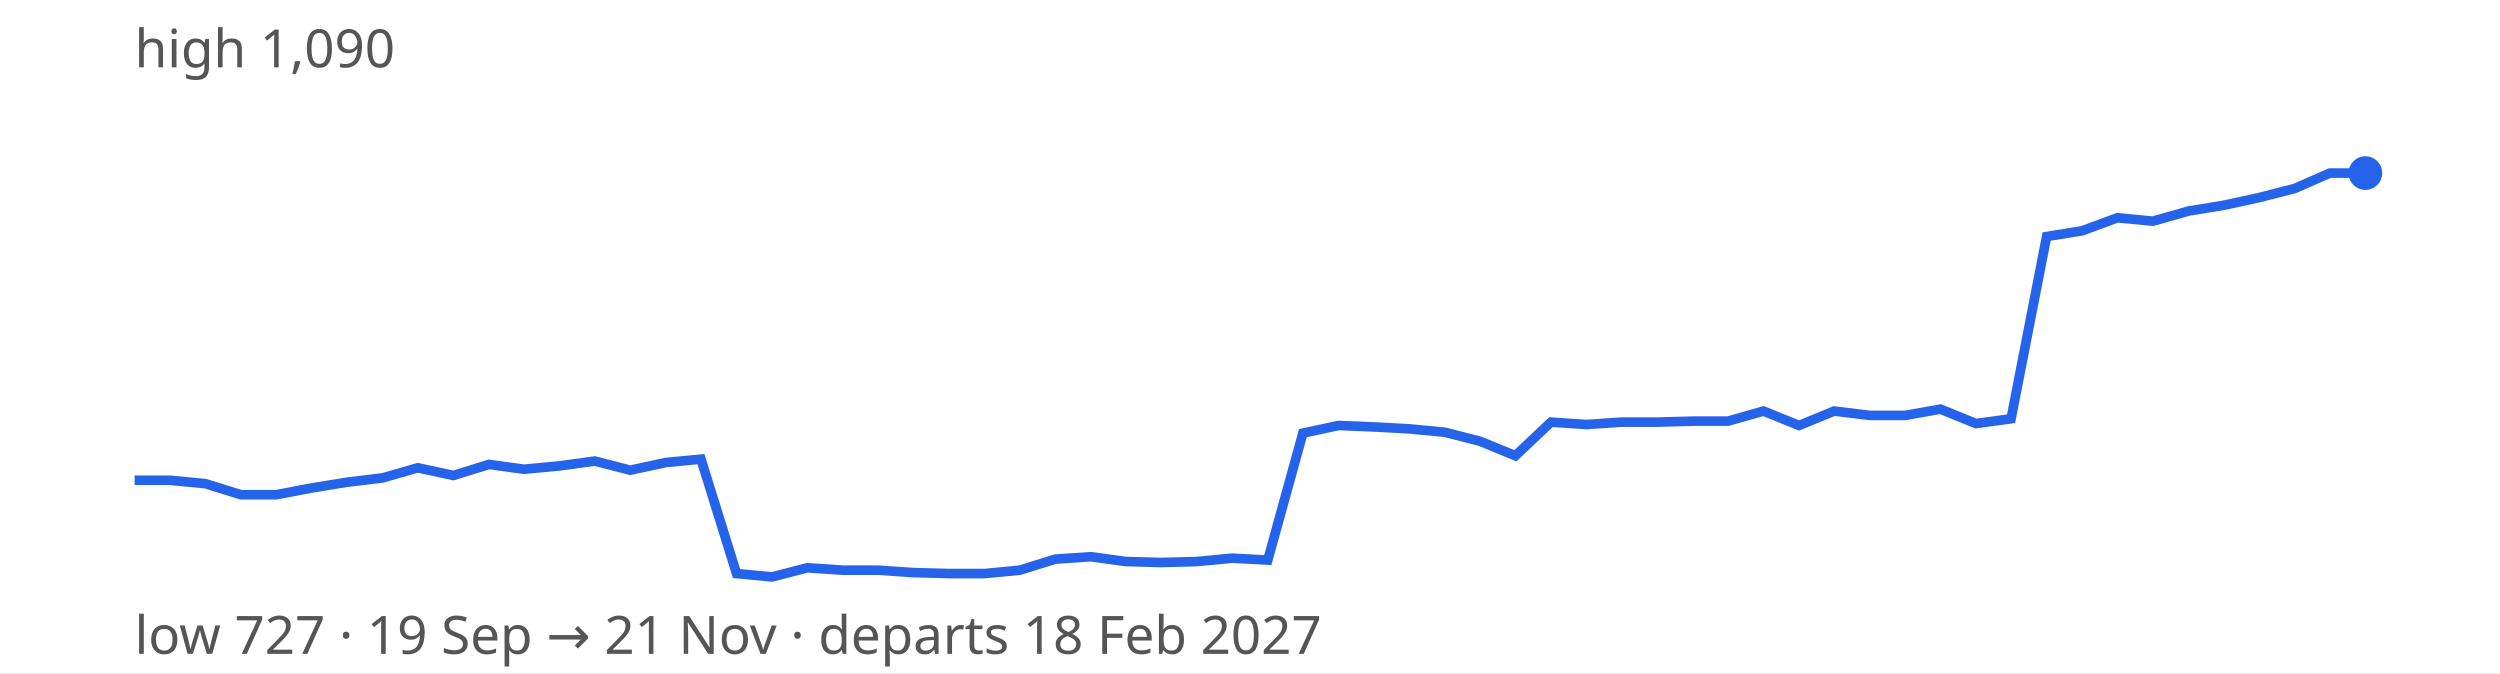
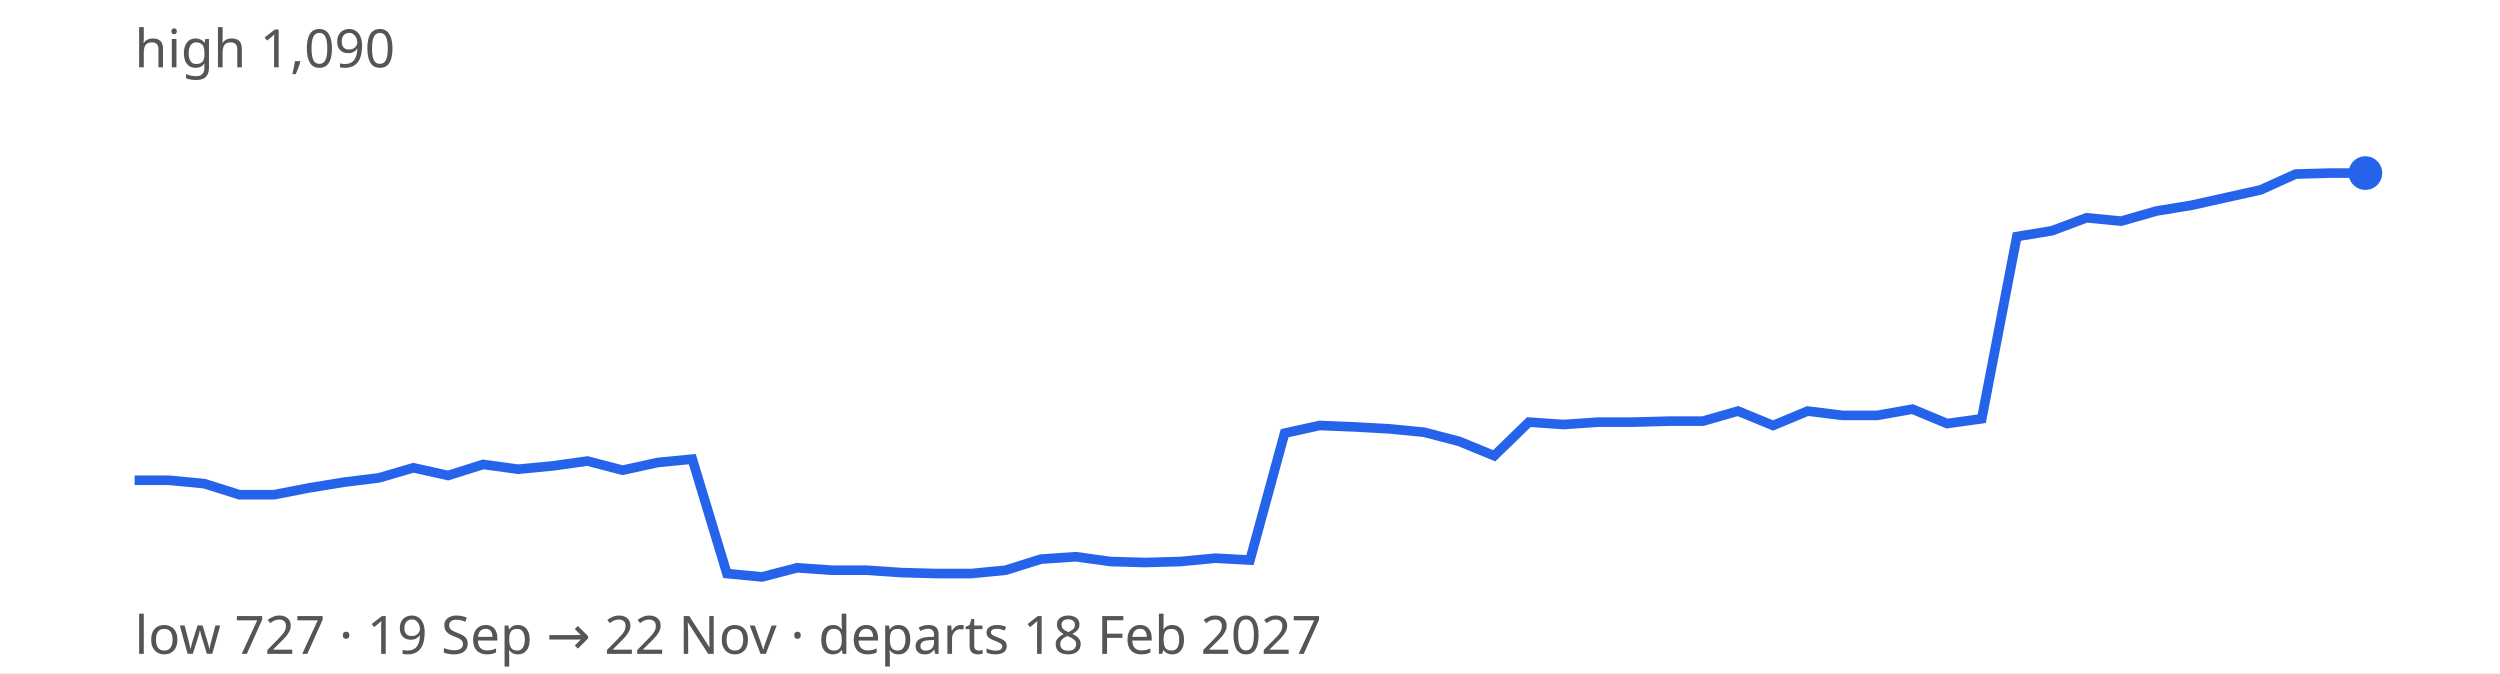
<svg xmlns="http://www.w3.org/2000/svg" width="520" height="140" viewBox="0 0 520 140" font-family="sans-serif" font-size="11">
  <rect width="100%" height="100%" fill="#ffffff" />
-   <path d="M28.0,99.9 L35.4,99.9 L42.7,100.6 L50.1,102.9 L57.5,102.9 L64.8,101.5 L72.2,100.3 L79.6,99.4 L86.9,97.3 L94.3,98.9 L101.7,96.6 L109.0,97.6 L116.4,96.9 L123.7,95.9 L131.1,97.8 L138.5,96.2 L145.8,95.5 L153.2,119.3 L160.6,120.0 L167.9,118.1 L175.3,118.6 L182.7,118.6 L190.0,119.1 L197.4,119.3 L204.8,119.3 L212.1,118.6 L219.5,116.3 L226.9,115.8 L234.2,116.8 L241.6,117.0 L249.0,116.8 L256.3,116.1 L263.7,116.5 L271.0,90.1 L278.4,88.5 L285.8,88.8 L293.1,89.2 L300.5,89.9 L307.9,91.8 L315.2,94.8 L322.6,87.8 L330.0,88.3 L337.3,87.8 L344.7,87.8 L352.1,87.6 L359.4,87.6 L366.8,85.5 L374.2,88.5 L381.5,85.5 L388.9,86.4 L396.3,86.4 L403.6,85.1 L411.0,88.1 L418.3,87.1 L425.7,49.2 L433.1,48.0 L440.4,45.3 L447.8,46.0 L455.2,43.9 L462.5,42.7 L469.9,41.1 L477.3,39.2 L484.6,36.0 L492.0,36.0" fill="none" stroke="#2563eb" stroke-width="2" />
+   <path d="M28.0,99.9 L35.2,99.9 L42.5,100.6 L49.8,102.9 L57.0,102.9 L64.2,101.5 L71.5,100.3 L78.8,99.4 L86.0,97.3 L93.2,98.9 L100.5,96.6 L107.8,97.6 L115.0,96.9 L122.2,95.9 L129.5,97.8 L136.8,96.2 L144.0,95.5 L151.2,119.3 L158.5,120.0 L165.8,118.1 L173.0,118.6 L180.2,118.6 L187.5,119.1 L194.8,119.3 L202.0,119.3 L209.2,118.6 L216.5,116.3 L223.8,115.8 L231.0,116.8 L238.2,117.0 L245.5,116.8 L252.8,116.1 L260.0,116.5 L267.2,90.1 L274.5,88.5 L281.8,88.8 L289.0,89.2 L296.2,89.9 L303.5,91.8 L310.8,94.8 L318.0,87.8 L325.2,88.3 L332.5,87.8 L339.8,87.8 L347.0,87.6 L354.2,87.6 L361.5,85.5 L368.8,88.5 L376.0,85.5 L383.2,86.4 L390.5,86.4 L397.8,85.1 L405.0,88.1 L412.2,87.1 L419.5,49.2 L426.8,48.0 L434.0,45.3 L441.2,46.0 L448.5,43.9 L455.8,42.7 L463.0,41.1 L470.2,39.5 L477.5,36.2 L484.8,36.0 L492.0,36.0" fill="none" stroke="#2563eb" stroke-width="2" />
  <circle cx="492.0" cy="36.0" r="3.5" fill="#2563eb" />
  <text x="28" y="14" fill="#555">high 1,090</text>
-   <text x="28" y="136" fill="#555">low 727 · 19 Sep → 21 Nov · departs 18 Feb 2027</text>
+   <text x="28" y="136" fill="#555">low 727 · 19 Sep → 22 Nov · departs 18 Feb 2027</text>
</svg>
